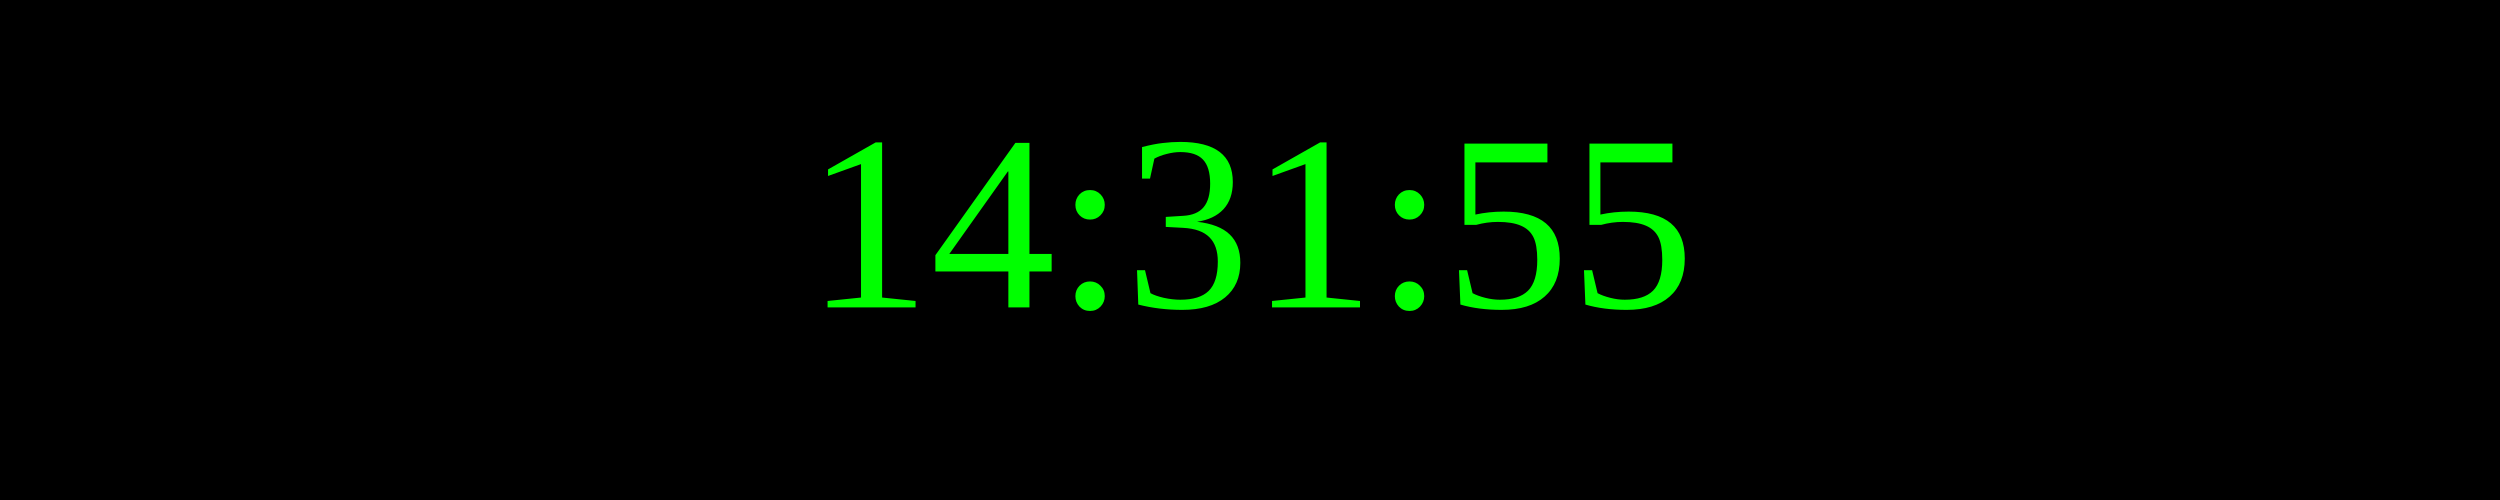
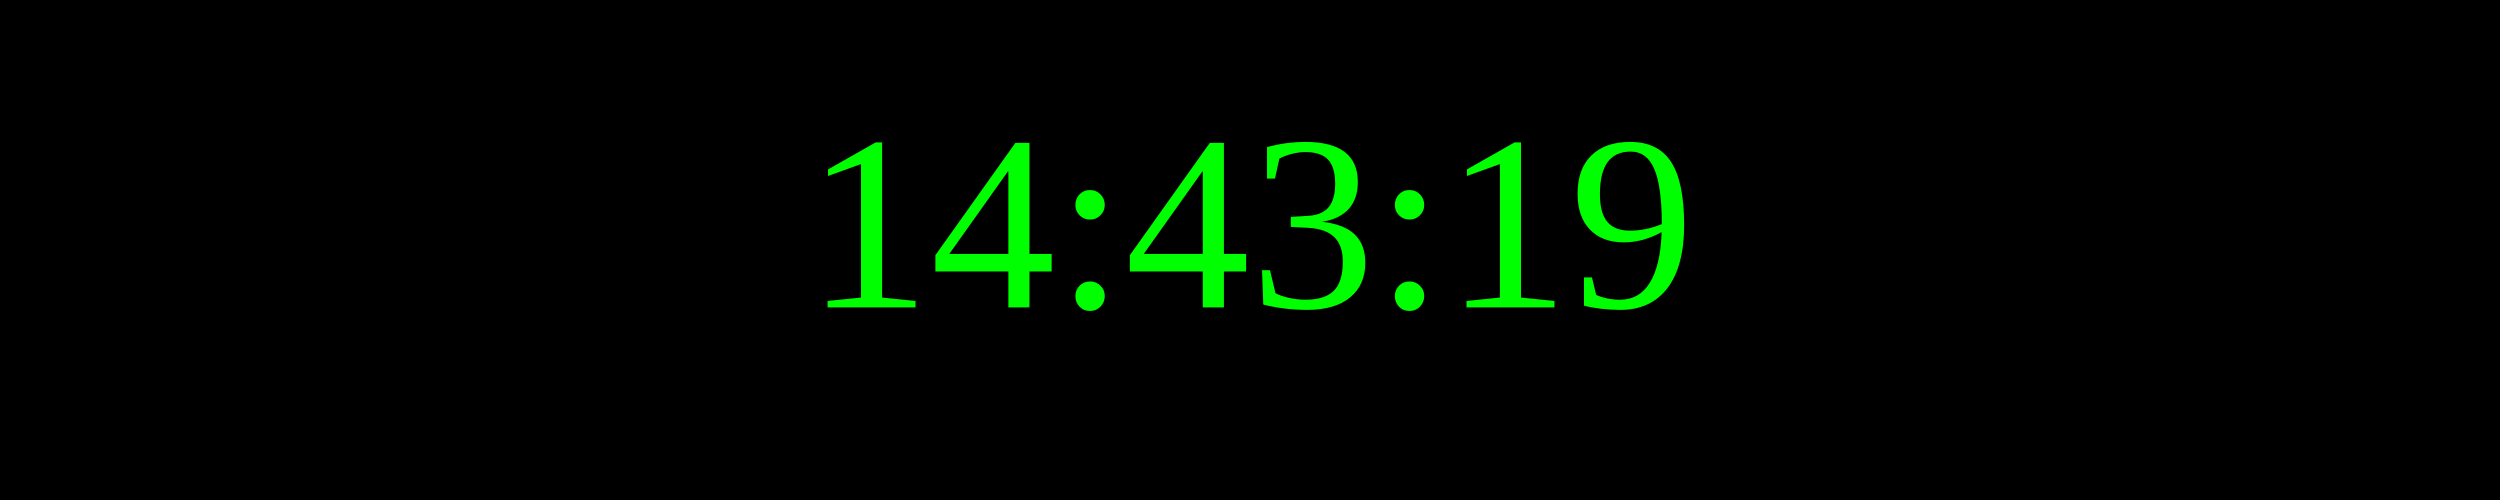
<svg xmlns="http://www.w3.org/2000/svg" width="250" height="50">
  <rect width="100%" height="100%" fill="black" />
  <text x="50%" y="50%" font-size="25" fill="lime" text-anchor="middle" dominant-baseline="middle">
- 14:31:55
+ 14:43:19
</text>
</svg>
